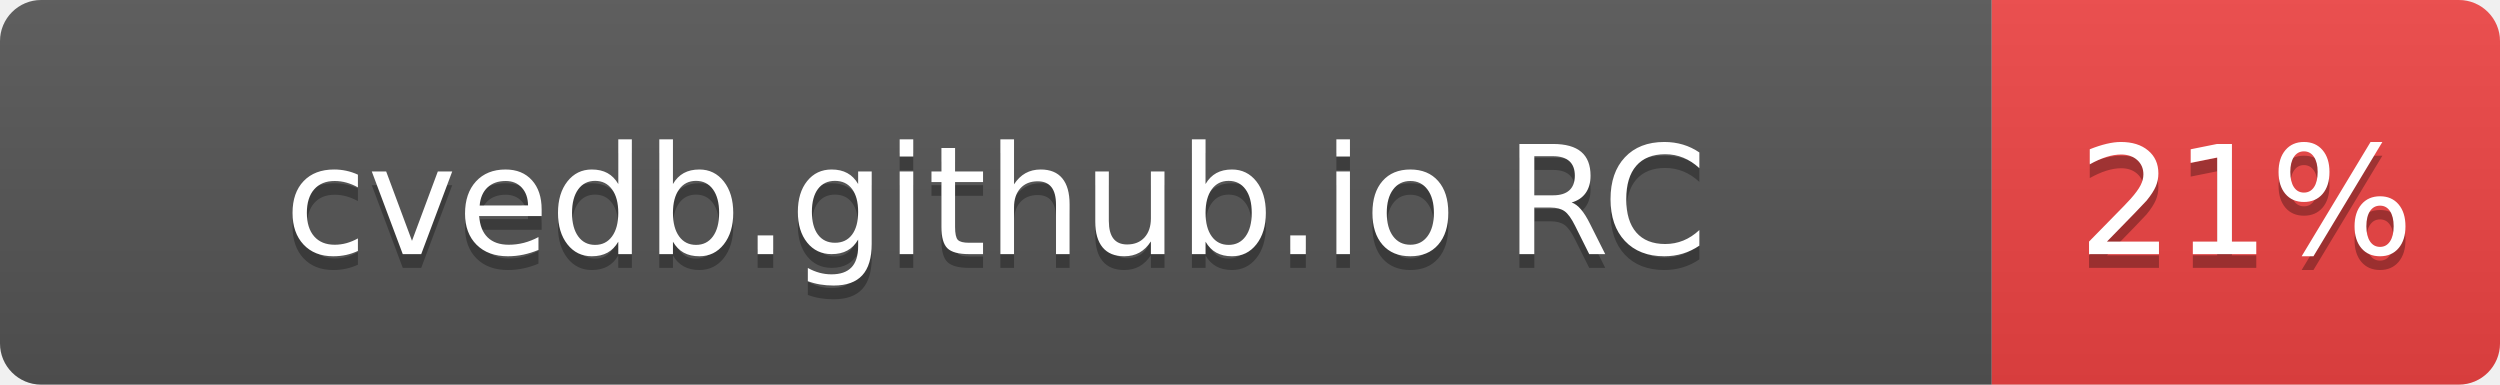
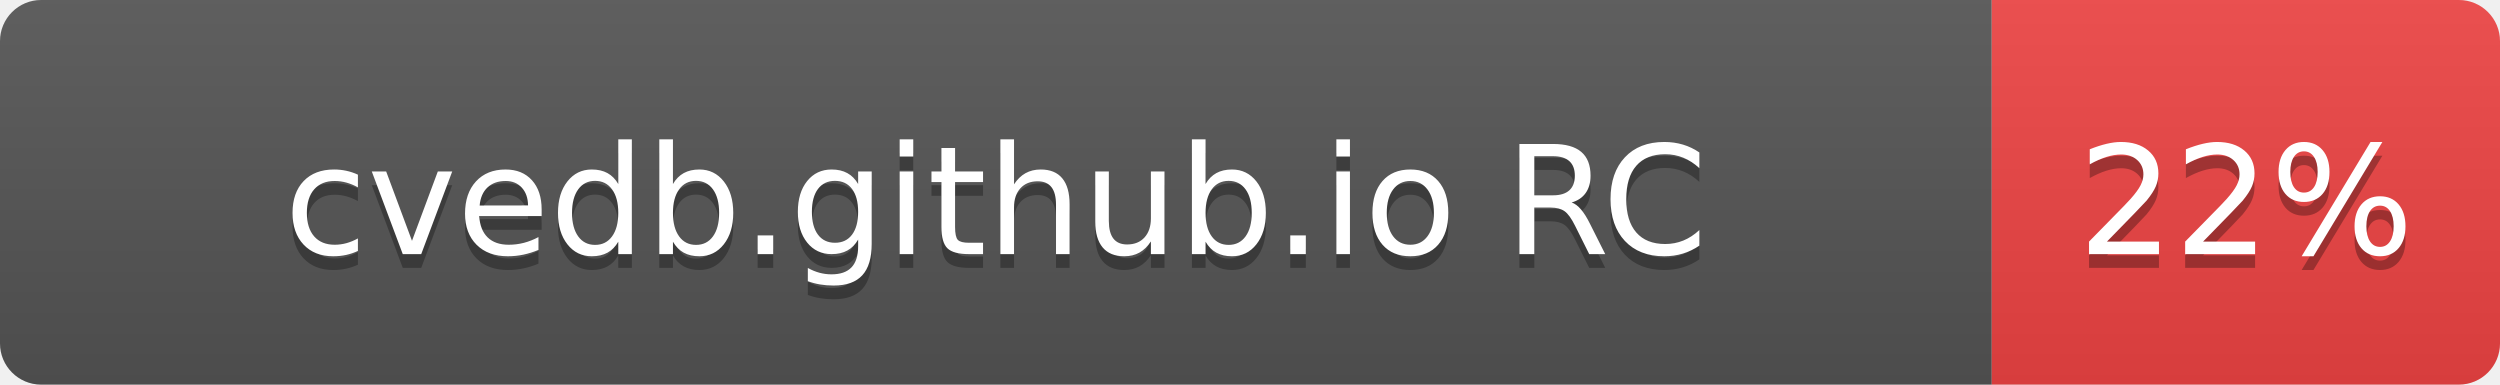
- <svg xmlns="http://www.w3.org/2000/svg" width="182" height="28" role="img" aria-label="cvedb.github.io RC: 21%">
+ <svg xmlns="http://www.w3.org/2000/svg" width="182" height="28" role="img" aria-label="cvedb.github.io RC: 22%">
  <linearGradient id="s" x2="0" y2="100%">
    <stop offset="0" stop-color="#bbb" stop-opacity=".1" />
    <stop offset="1" stop-opacity=".1" />
  </linearGradient>
  <clipPath id="r">
    <rect width="182" height="28" rx="3" fill="#fff" />
  </clipPath>
  <g clip-path="url(#r)">
    <rect width="145" height="28" fill="#555" />
    <rect x="145" width="37" height="28" fill="#EF4444" />
    <rect width="182" height="28" fill="url(#s)" />
  </g>
  <g fill="#fff" text-anchor="middle" font-family="Verdana,Geneva,DejaVu Sans,sans-serif" text-rendering="geometricPrecision" font-size="110">
    <text aria-hidden="true" x="725" y="195" fill="#010101" fill-opacity=".3" transform="scale(.1)" textLength="1116">cvedb.github.io RC</text>
    <text x="725" y="185" transform="scale(.1)" fill="#fff" textLength="1116">cvedb.github.io RC</text>
-     <text aria-hidden="true" x="1635" y="195" fill="#010101" fill-opacity=".3" transform="scale(.1)" textLength="210">21%</text>
-     <text x="1635" y="185" transform="scale(.1)" fill="#fff" textLength="210">21%</text>
+     <text aria-hidden="true" x="1635" y="195" fill="#010101" fill-opacity=".3" transform="scale(.1)" textLength="210">22%</text>
+     <text x="1635" y="185" transform="scale(.1)" fill="#fff" textLength="210">22%</text>
  </g>
</svg>
